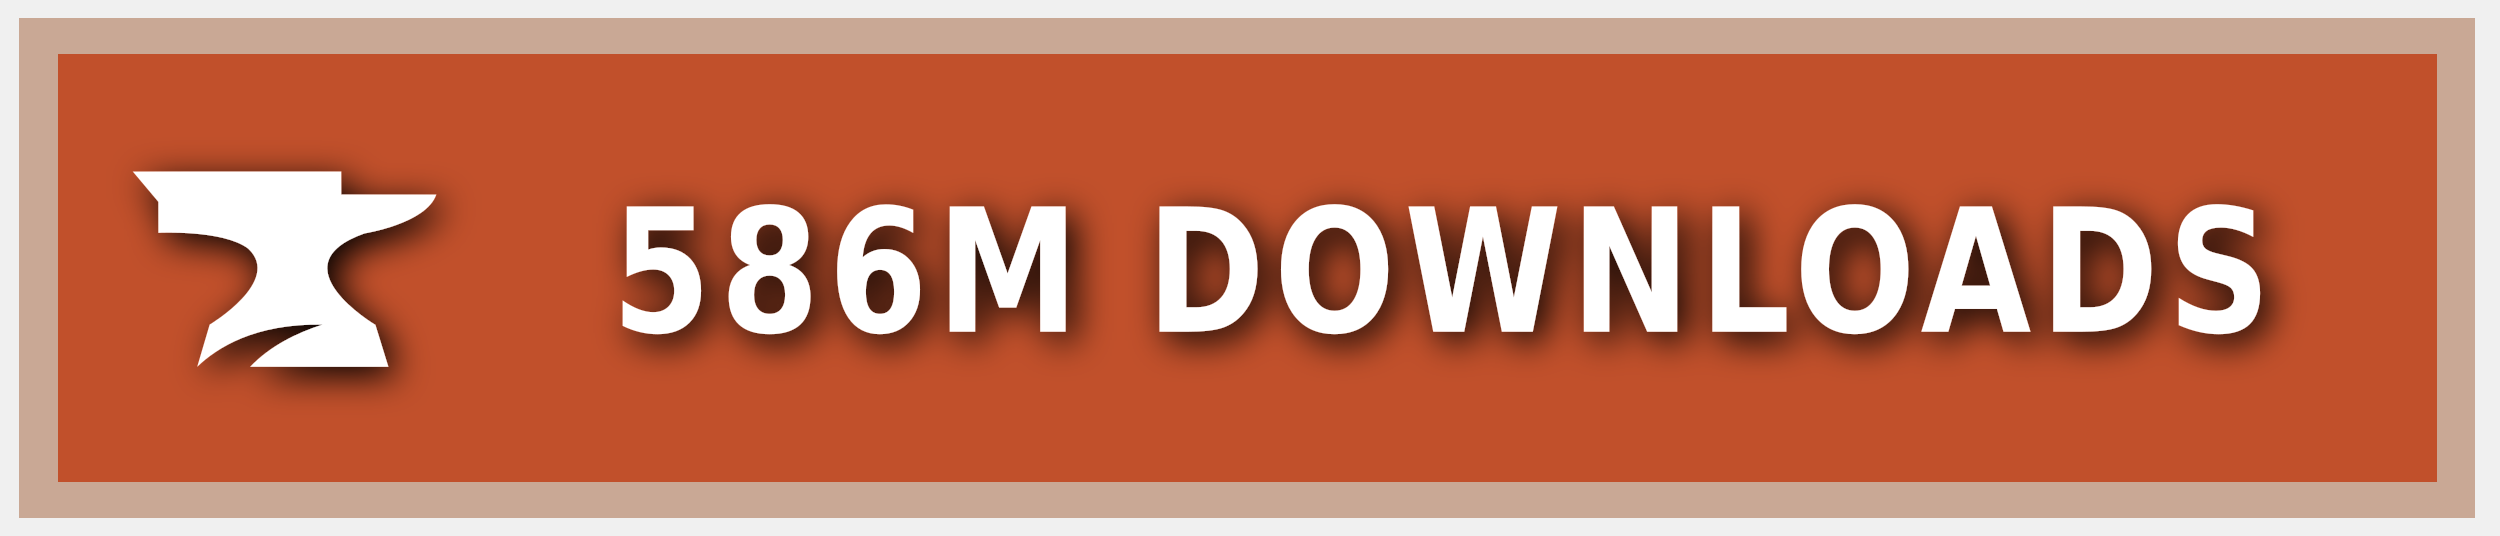
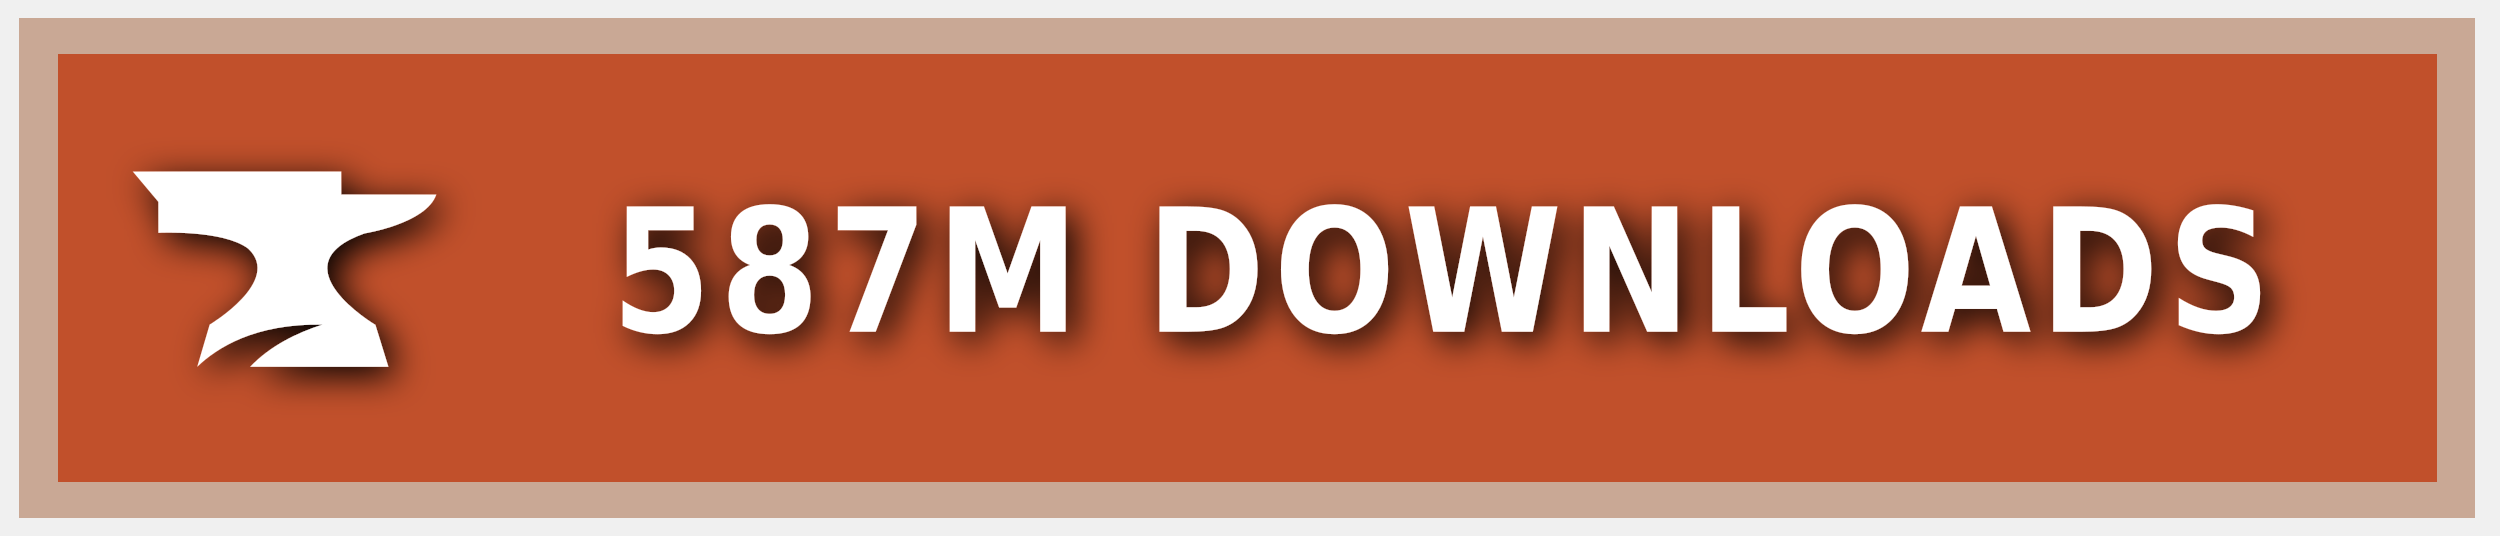
<svg xmlns="http://www.w3.org/2000/svg" xmlns:ns1="https://boxy-svg.com" width="140" height="30" role="img" aria-label="CURSEFORGE">
  <style> g:not(.noshadow) { filter: drop-shadow(0.5px 0.5px 1.0px black); } </style>
  <defs>
    <ns1:guide x="121.656" y="10.118" angle="90" />
    <ns1:guide x="127.198" y="17.628" angle="90" />
    <ns1:guide x="8.199" y="-3.08" angle="0" />
    <ns1:guide x="20.449" y="-4.101" angle="0" />
  </defs>
  <g class="noshadow" shape-rendering="crispEdges" style="" transform="matrix(1.074564, 0, 0, 1, 0, 0)">
    <rect x="1" y="1" width="128" height="28" style="fill: #F16436;" />
    <rect x="1" y="1" width="128" height="28" style="fill: rgba(0, 0, 0, 0.2);" />
    <rect x="2" y="2" width="126" height="26" style="fill: none; stroke-width:2px; stroke: rgba(211, 255, 255, 0.5);" />
  </g>
  <g style="" transform="matrix(1, 0, 0, 1, 1, 1)">
    <path class="st1" d="M 19.416 12.071 C 19.416 12.071 22.882 11.52 23.433 9.895 L 18.11 9.895 L 18.11 8.604 L 6.433 8.604 L 7.868 10.301 L 7.868 12.041 C 7.868 12.041 11.495 11.853 12.903 12.927 C 14.832 14.74 10.741 17.177 10.741 17.177 L 10.044 19.541 C 11.147 18.482 13.236 17.119 17.065 17.177 C 15.615 17.641 14.135 18.366 13.005 19.541 L 20.75 19.541 L 20.024 17.191 C 20.01 17.191 14.396 13.841 19.416 12.071 Z" style="fill: rgb(255, 255, 255);" />
  </g>
  <g fill="#fff" text-anchor="middle" font-family="Verdana,Geneva,DejaVu Sans,sans-serif" text-rendering="geometricPrecision" font-size="100" transform="matrix(1, 0, 0, 1, 13, 0)">
-     <text style="font-size: 80px; font-weight: 700; white-space: pre;" transform="matrix(0.1, 0, 0, 0.120296, 0, -3.678133)" x="677" y="185" letter-spacing="5">586M DOWNLOADS</text>
+     <text style="font-size: 80px; font-weight: 700; white-space: pre;" transform="matrix(0.1, 0, 0, 0.120296, 0, -3.678133)" x="677" y="185" letter-spacing="5">587M DOWNLOADS</text>
  </g>
</svg>
